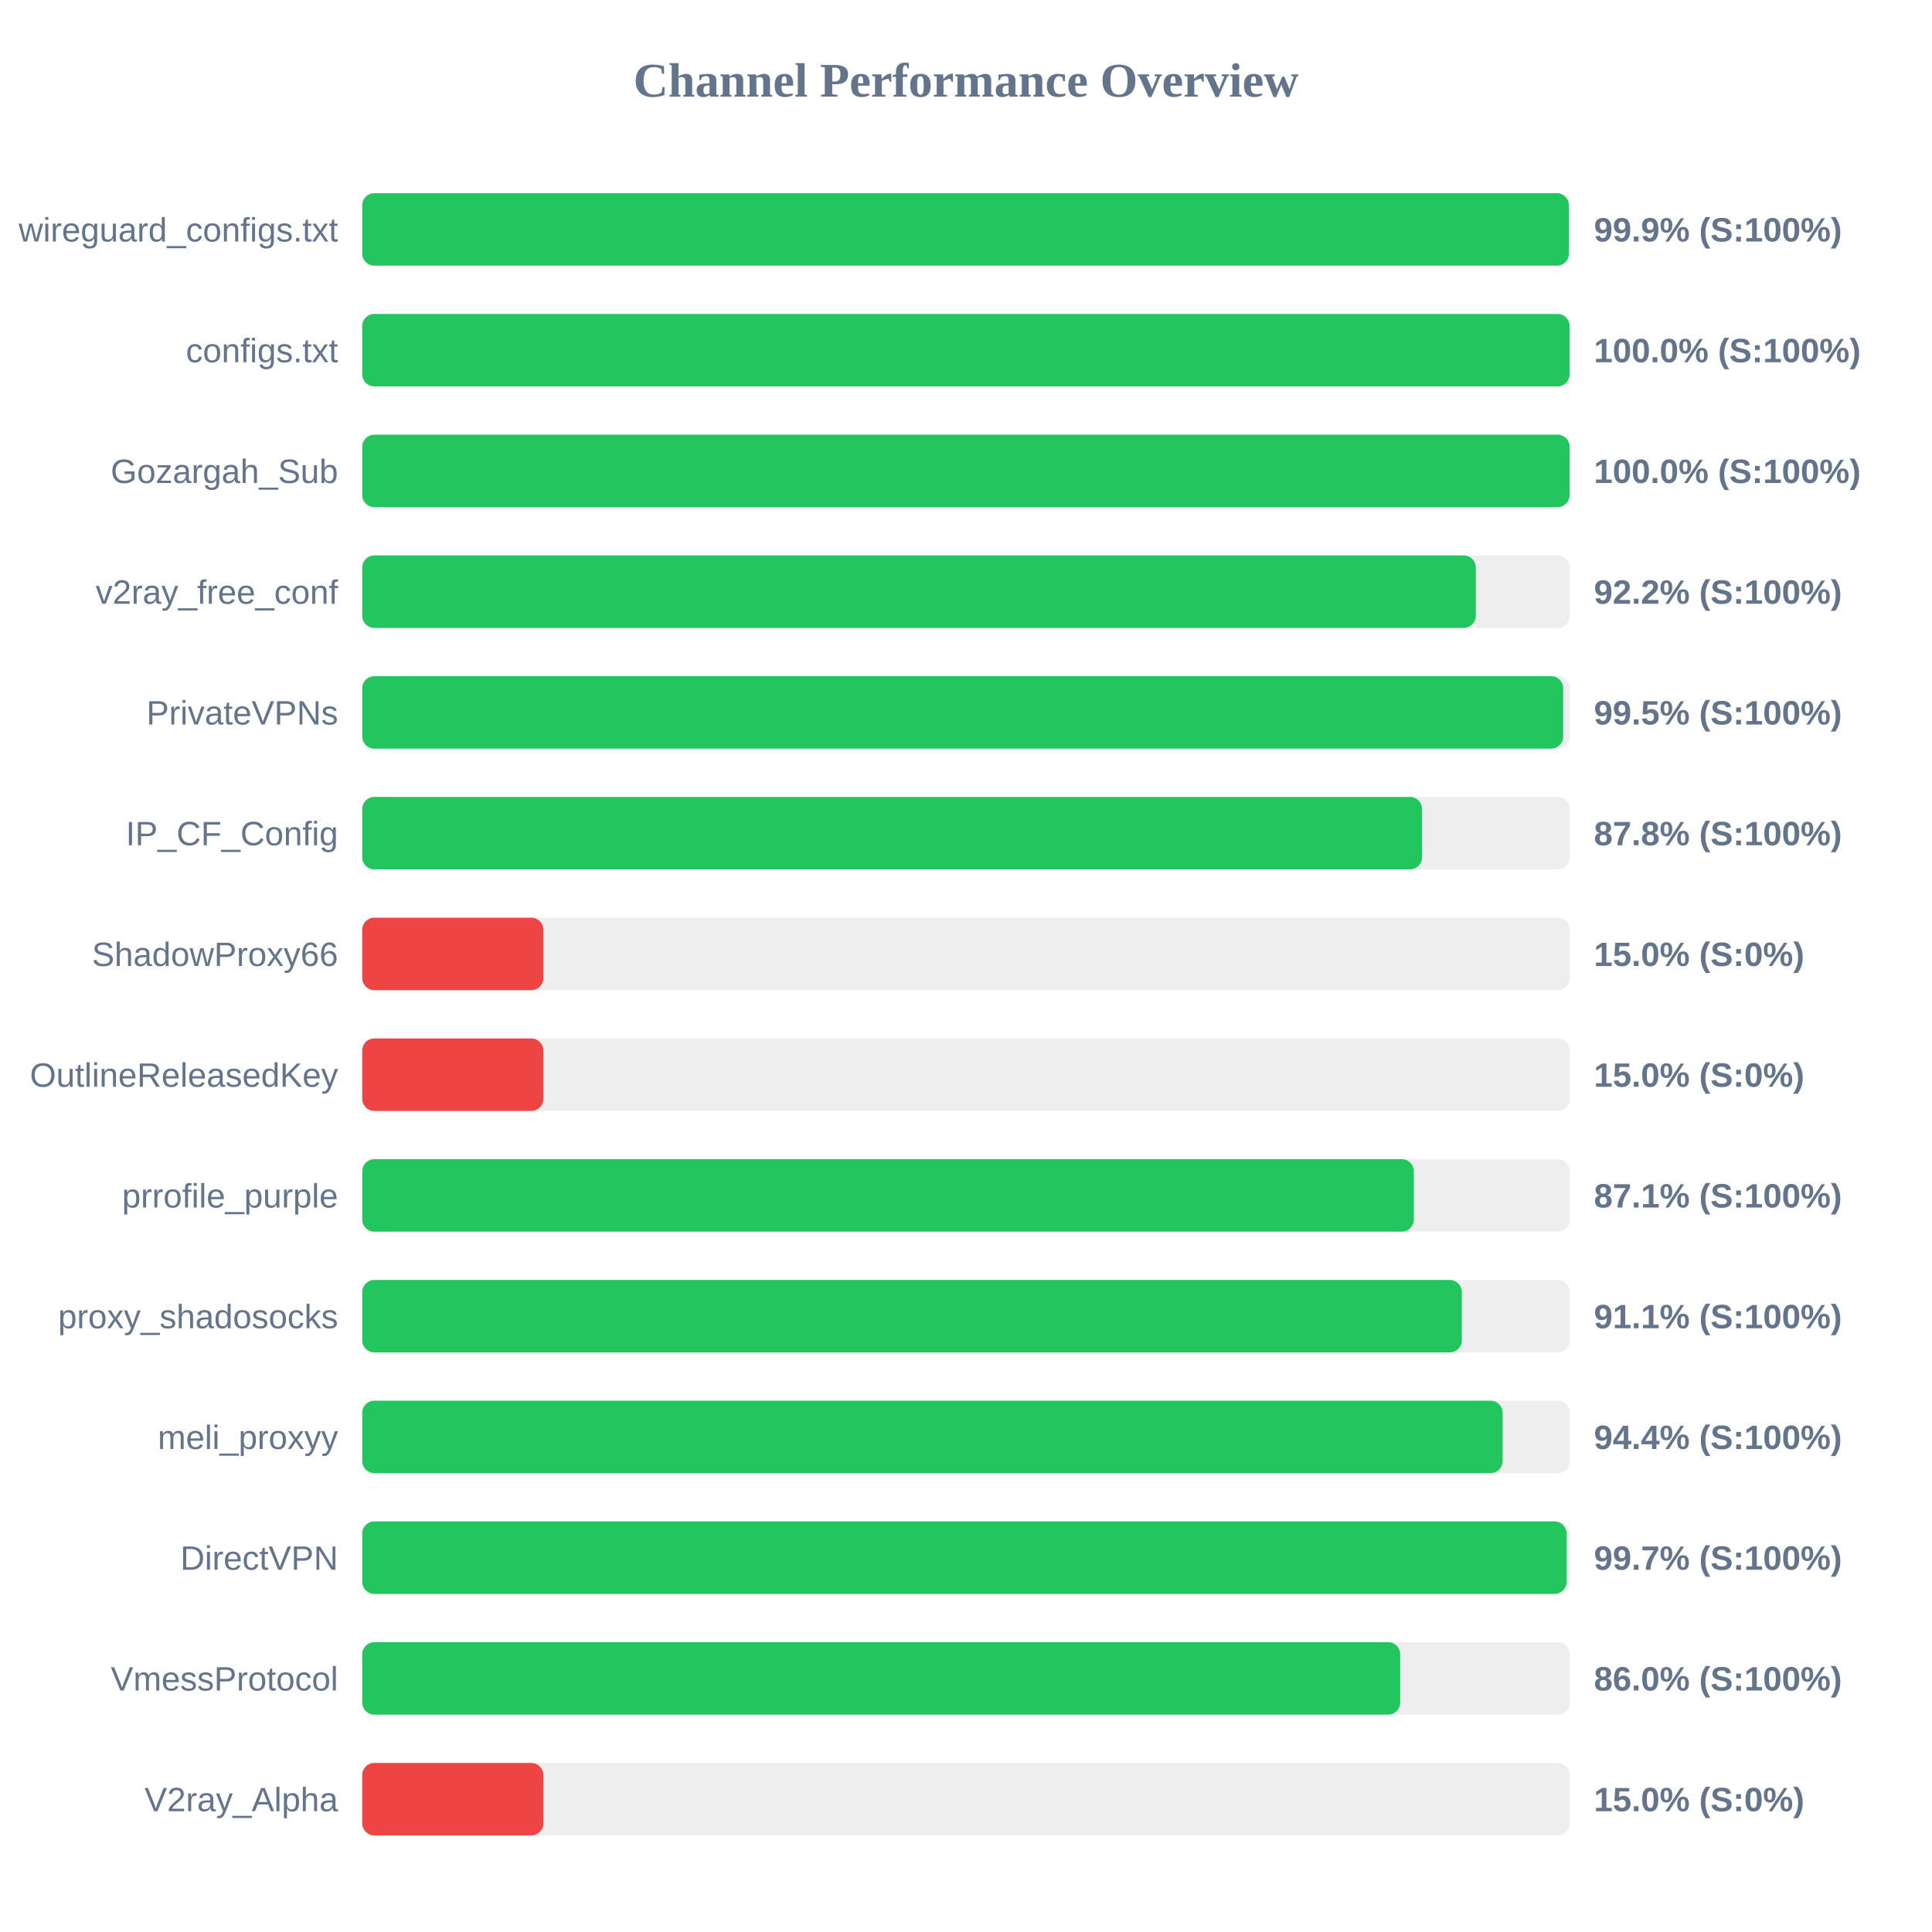
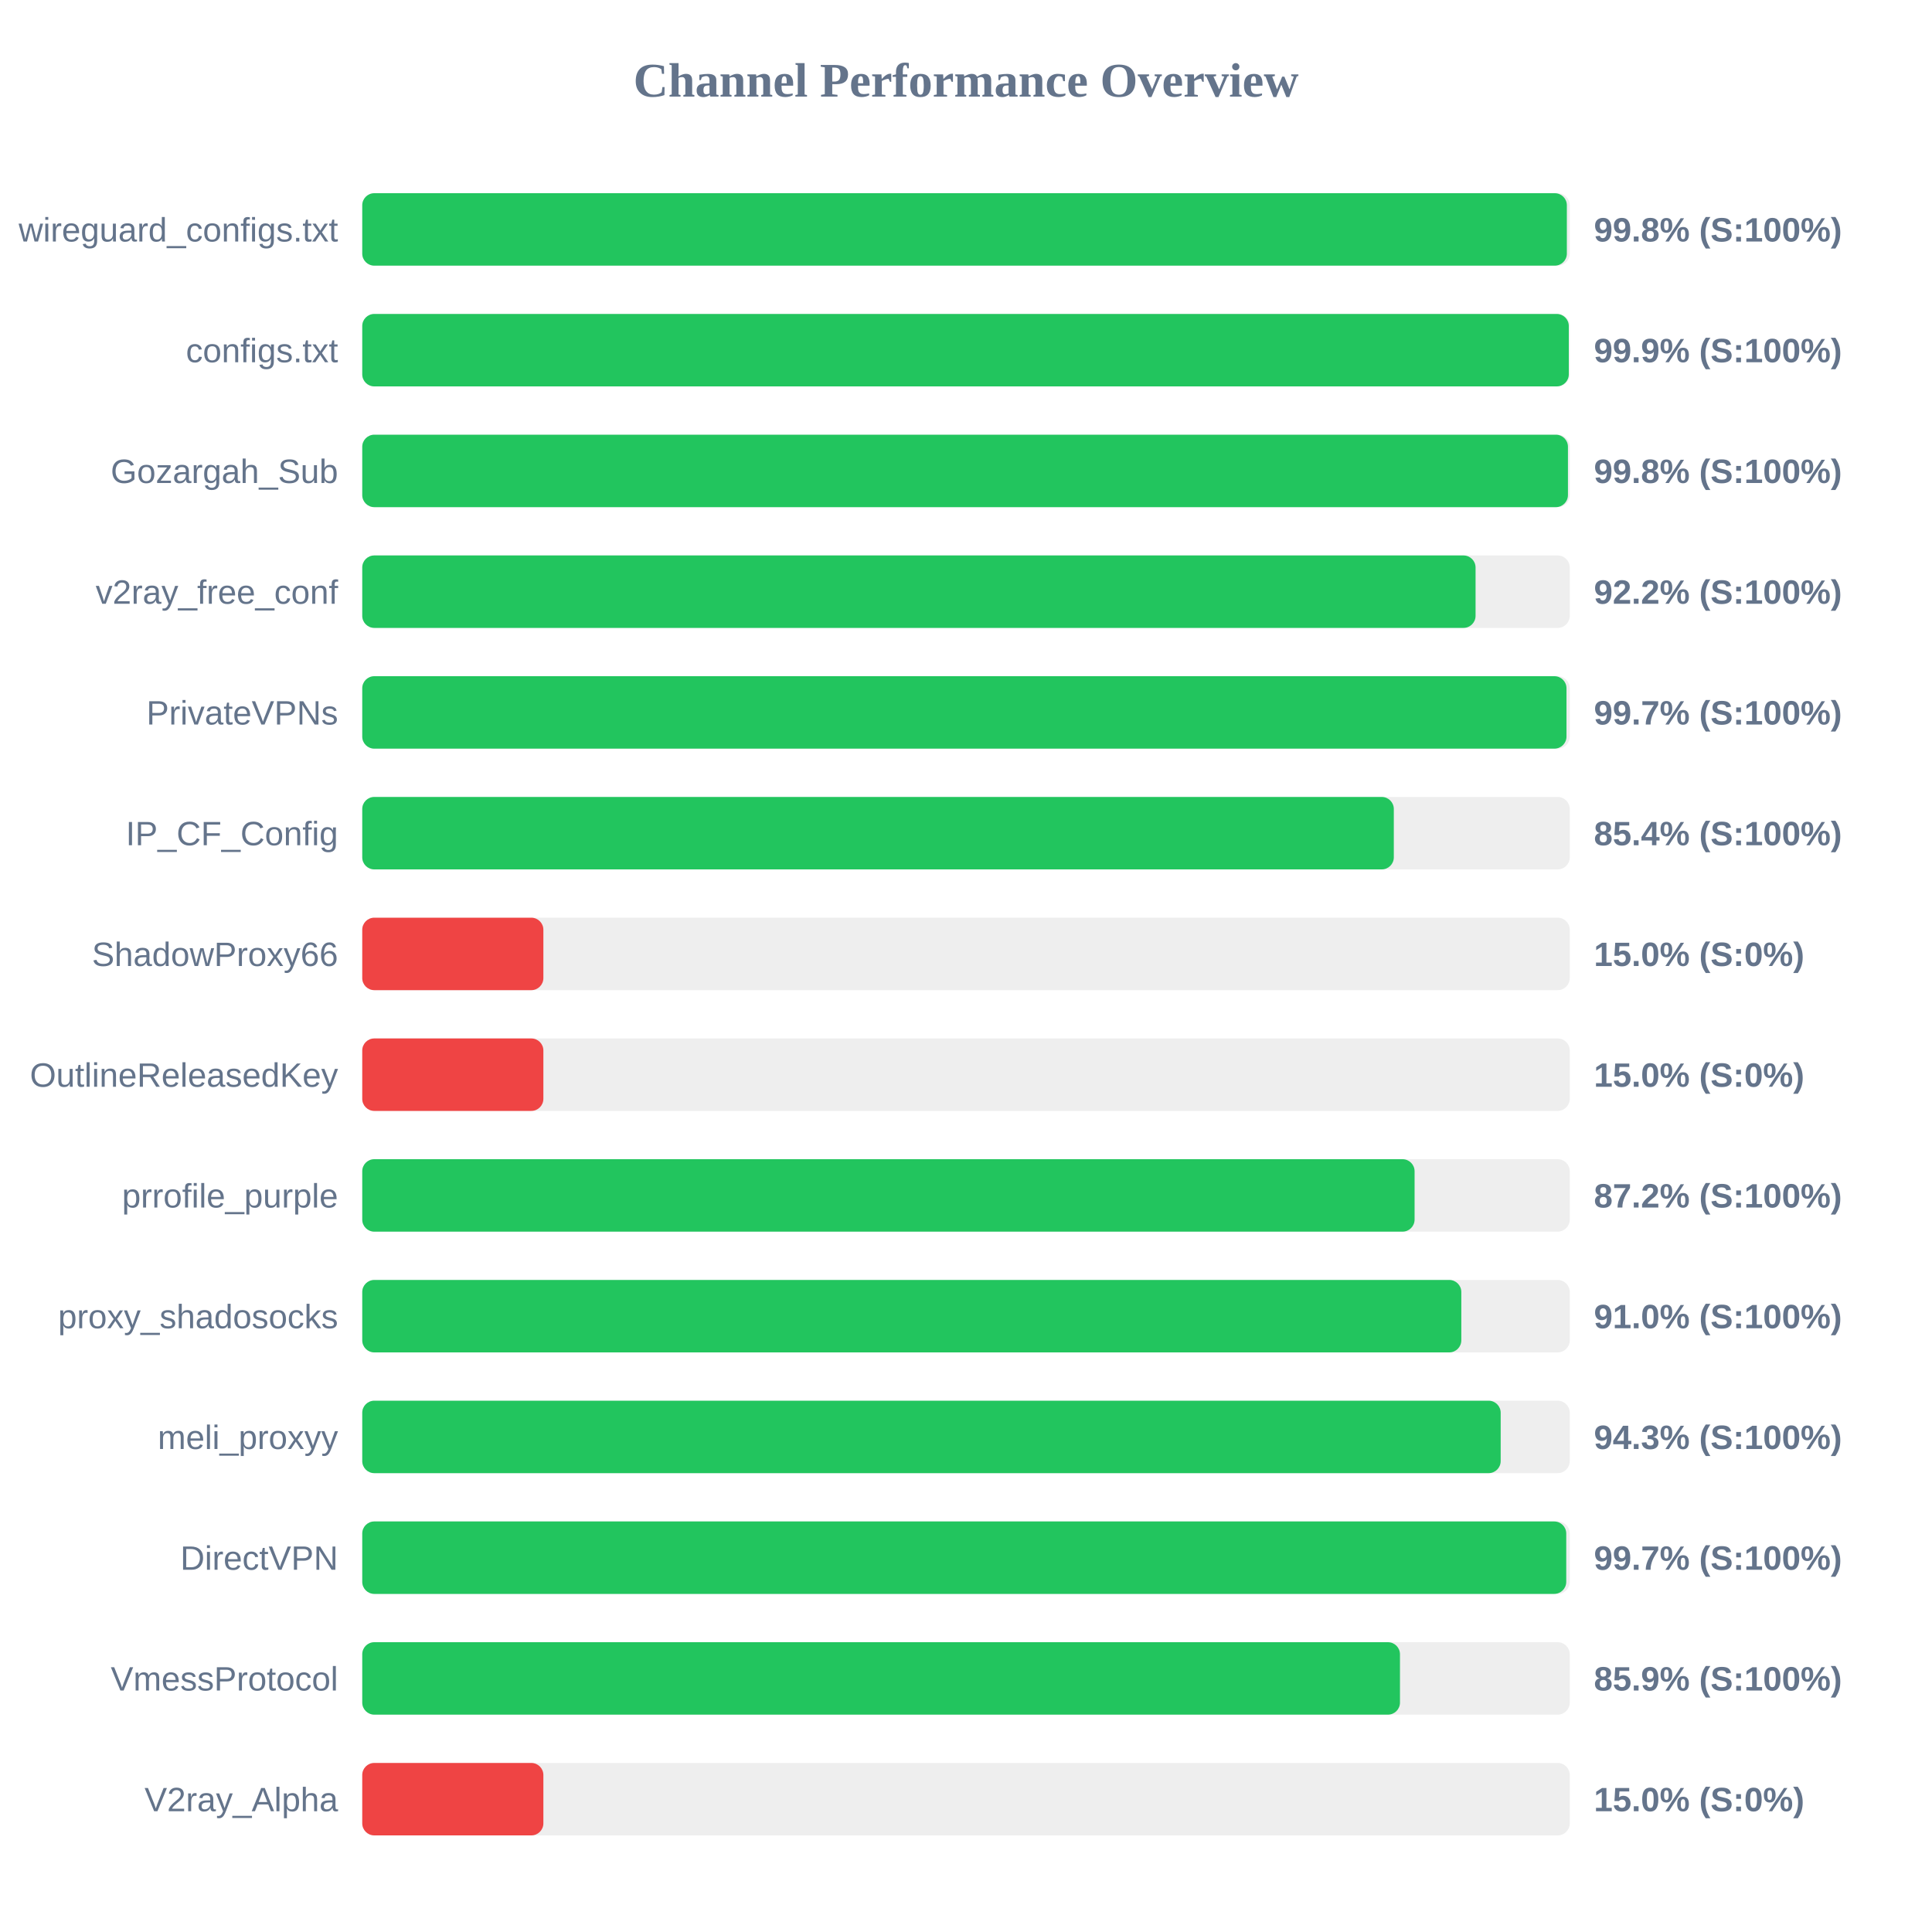
<svg xmlns="http://www.w3.org/2000/svg" width="800" height="800" version="1.1">
  <style>
        .row { font: 14px Arial; fill: #64748b; }
        .score { font: bold 14px Arial; fill: #64748b; }
    </style>
  <text x="400" y="40" text-anchor="middle" font-size="20px" font-weight="bold" fill="#64748b">Channel Performance Overview</text>
  <rect x="150" y="80" width="500" height="30" fill="#eee" rx="5" />
-   <rect x="150" y="80" width="499.65" height="30" fill="#22c55e" rx="5" />
+   <rect x="150" y="80" width="498.8" height="30" fill="#22c55e" rx="5" />
  <text x="140" y="100" text-anchor="end" class="row">wireguard_configs.txt</text>
-   <text x="660" y="100" text-anchor="start" class="score">99.9% (S:100%)</text>
+   <text x="660" y="100" text-anchor="start" class="score">99.8% (S:100%)</text>
  <rect x="150" y="130" width="500" height="30" fill="#eee" rx="5" />
-   <rect x="150" y="130" width="499.95" height="30" fill="#22c55e" rx="5" />
+   <rect x="150" y="130" width="499.6" height="30" fill="#22c55e" rx="5" />
  <text x="140" y="150" text-anchor="end" class="row">configs.txt</text>
-   <text x="660" y="150" text-anchor="start" class="score">100.0% (S:100%)</text>
+   <text x="660" y="150" text-anchor="start" class="score">99.9% (S:100%)</text>
  <rect x="150" y="180" width="500" height="30" fill="#eee" rx="5" />
-   <rect x="150" y="180" width="499.95" height="30" fill="#22c55e" rx="5" />
+   <rect x="150" y="180" width="499.25" height="30" fill="#22c55e" rx="5" />
  <text x="140" y="200" text-anchor="end" class="row">Gozargah_Sub</text>
-   <text x="660" y="200" text-anchor="start" class="score">100.0% (S:100%)</text>
+   <text x="660" y="200" text-anchor="start" class="score">99.8% (S:100%)</text>
  <rect x="150" y="230" width="500" height="30" fill="#eee" rx="5" />
-   <rect x="150" y="230" width="461.1" height="30" fill="#22c55e" rx="5" />
+   <rect x="150" y="230" width="461.0" height="30" fill="#22c55e" rx="5" />
  <text x="140" y="250" text-anchor="end" class="row">v2ray_free_conf</text>
  <text x="660" y="250" text-anchor="start" class="score">92.2% (S:100%)</text>
  <rect x="150" y="280" width="500" height="30" fill="#eee" rx="5" />
-   <rect x="150" y="280" width="497.3" height="30" fill="#22c55e" rx="5" />
+   <rect x="150" y="280" width="498.65" height="30" fill="#22c55e" rx="5" />
  <text x="140" y="300" text-anchor="end" class="row">PrivateVPNs</text>
-   <text x="660" y="300" text-anchor="start" class="score">99.5% (S:100%)</text>
+   <text x="660" y="300" text-anchor="start" class="score">99.7% (S:100%)</text>
  <rect x="150" y="330" width="500" height="30" fill="#eee" rx="5" />
-   <rect x="150" y="330" width="438.85" height="30" fill="#22c55e" rx="5" />
+   <rect x="150" y="330" width="427.15" height="30" fill="#22c55e" rx="5" />
  <text x="140" y="350" text-anchor="end" class="row">IP_CF_Config</text>
-   <text x="660" y="350" text-anchor="start" class="score">87.8% (S:100%)</text>
+   <text x="660" y="350" text-anchor="start" class="score">85.4% (S:100%)</text>
  <rect x="150" y="380" width="500" height="30" fill="#eee" rx="5" />
  <rect x="150" y="380" width="75.0" height="30" fill="#ef4444" rx="5" />
  <text x="140" y="400" text-anchor="end" class="row">ShadowProxy66</text>
  <text x="660" y="400" text-anchor="start" class="score">15.0% (S:0%)</text>
  <rect x="150" y="430" width="500" height="30" fill="#eee" rx="5" />
  <rect x="150" y="430" width="75.0" height="30" fill="#ef4444" rx="5" />
  <text x="140" y="450" text-anchor="end" class="row">OutlineReleasedKey</text>
  <text x="660" y="450" text-anchor="start" class="score">15.0% (S:0%)</text>
  <rect x="150" y="480" width="500" height="30" fill="#eee" rx="5" />
-   <rect x="150" y="480" width="435.45" height="30" fill="#22c55e" rx="5" />
+   <rect x="150" y="480" width="435.75" height="30" fill="#22c55e" rx="5" />
  <text x="140" y="500" text-anchor="end" class="row">prrofile_purple</text>
-   <text x="660" y="500" text-anchor="start" class="score">87.1% (S:100%)</text>
+   <text x="660" y="500" text-anchor="start" class="score">87.2% (S:100%)</text>
  <rect x="150" y="530" width="500" height="30" fill="#eee" rx="5" />
-   <rect x="150" y="530" width="455.3" height="30" fill="#22c55e" rx="5" />
+   <rect x="150" y="530" width="455.1" height="30" fill="#22c55e" rx="5" />
  <text x="140" y="550" text-anchor="end" class="row">proxy_shadosocks</text>
-   <text x="660" y="550" text-anchor="start" class="score">91.1% (S:100%)</text>
+   <text x="660" y="550" text-anchor="start" class="score">91.0% (S:100%)</text>
  <rect x="150" y="580" width="500" height="30" fill="#eee" rx="5" />
-   <rect x="150" y="580" width="472.2" height="30" fill="#22c55e" rx="5" />
+   <rect x="150" y="580" width="471.4" height="30" fill="#22c55e" rx="5" />
  <text x="140" y="600" text-anchor="end" class="row">meli_proxyy</text>
-   <text x="660" y="600" text-anchor="start" class="score">94.4% (S:100%)</text>
+   <text x="660" y="600" text-anchor="start" class="score">94.3% (S:100%)</text>
  <rect x="150" y="630" width="500" height="30" fill="#eee" rx="5" />
-   <rect x="150" y="630" width="498.7" height="30" fill="#22c55e" rx="5" />
+   <rect x="150" y="630" width="498.55" height="30" fill="#22c55e" rx="5" />
  <text x="140" y="650" text-anchor="end" class="row">DirectVPN</text>
  <text x="660" y="650" text-anchor="start" class="score">99.7% (S:100%)</text>
  <rect x="150" y="680" width="500" height="30" fill="#eee" rx="5" />
-   <rect x="150" y="680" width="429.8" height="30" fill="#22c55e" rx="5" />
+   <rect x="150" y="680" width="429.7" height="30" fill="#22c55e" rx="5" />
  <text x="140" y="700" text-anchor="end" class="row">VmessProtocol</text>
-   <text x="660" y="700" text-anchor="start" class="score">86.0% (S:100%)</text>
+   <text x="660" y="700" text-anchor="start" class="score">85.9% (S:100%)</text>
  <rect x="150" y="730" width="500" height="30" fill="#eee" rx="5" />
  <rect x="150" y="730" width="75.0" height="30" fill="#ef4444" rx="5" />
  <text x="140" y="750" text-anchor="end" class="row">V2ray_Alpha</text>
  <text x="660" y="750" text-anchor="start" class="score">15.0% (S:0%)</text>
</svg>
